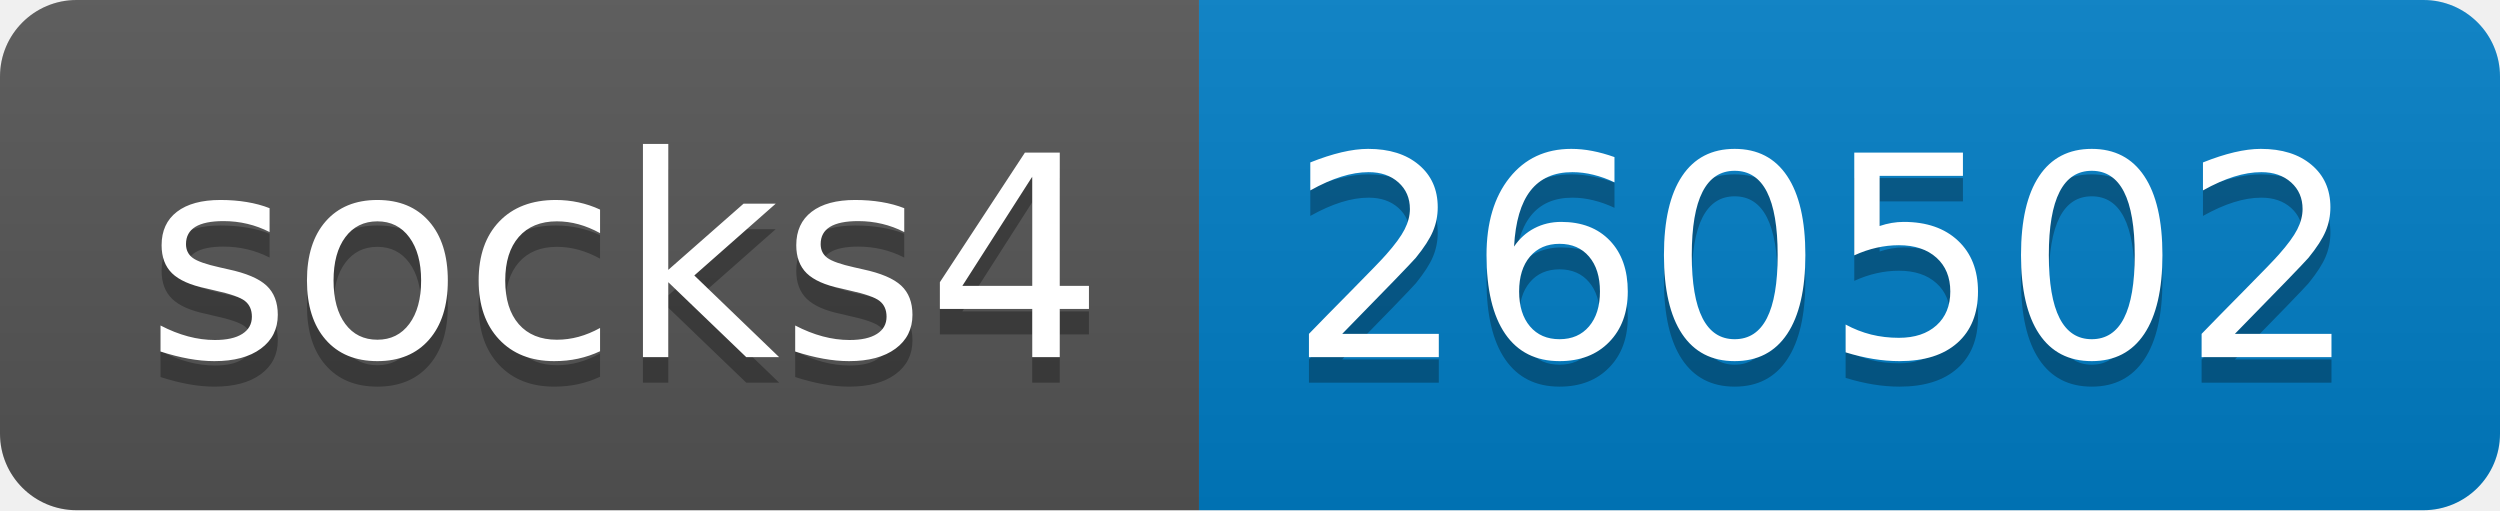
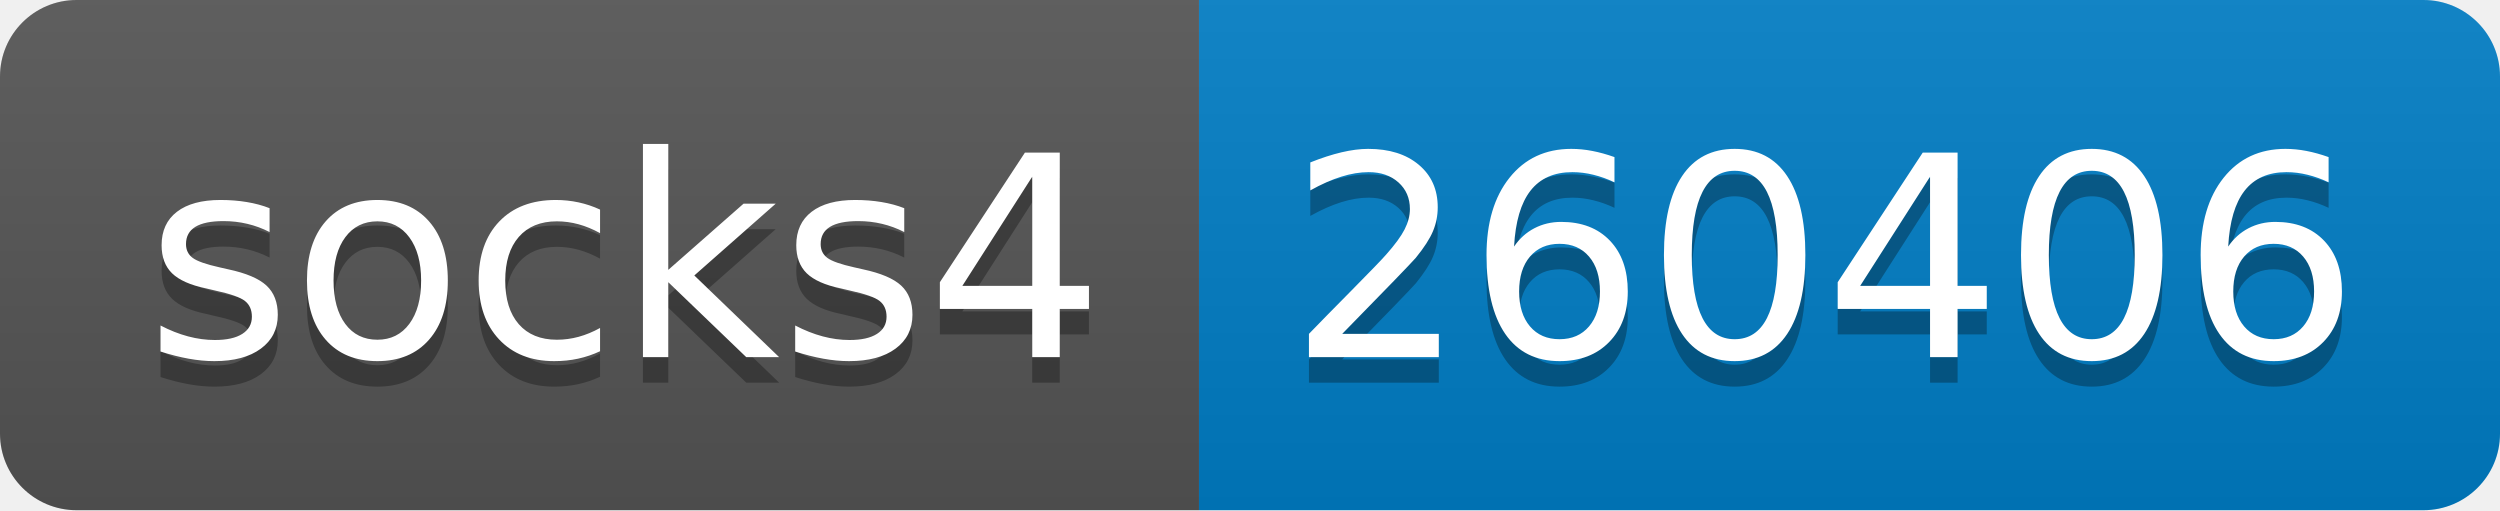
- <svg xmlns="http://www.w3.org/2000/svg" width="98" height="20" role="img" aria-label="socks4: 260502">
+ <svg xmlns="http://www.w3.org/2000/svg" width="98" height="20" role="img" aria-label="socks4: 260406">
  <linearGradient id="s" x2="0" y2="100%">
    <stop offset="0" stop-color="#bbb" stop-opacity=".1" />
    <stop offset="1" stop-opacity=".1" />
  </linearGradient>
  <clipPath id="r">
    <rect width="98" height="20" rx="3" fill="#fff" />
  </clipPath>
  <g clip-path="url(#r)">
    <rect width="47" height="20" fill="#555" />
    <rect x="47" width="51" height="20" fill="#007ec6" />
    <rect width="98" height="20" fill="url(#s)" />
  </g>
  <g fill="#fff" text-anchor="middle" font-family="Verdana,Geneva,DejaVu Sans,sans-serif" text-rendering="geometricPrecision" font-size="110">
    <text aria-hidden="true" x="245" y="150" fill="#010101" fill-opacity=".3" transform="scale(.1)" textLength="370">socks4</text>
    <text x="245" y="140" transform="scale(.1)" fill="#fff" textLength="370">socks4</text>
-     <text aria-hidden="true" x="715" y="150" fill="#010101" fill-opacity=".3" transform="scale(.1)" textLength="410">260502</text>
-     <text x="715" y="140" transform="scale(.1)" fill="#fff" textLength="410">260502</text>
+     <text aria-hidden="true" x="715" y="150" fill="#010101" fill-opacity=".3" transform="scale(.1)" textLength="410">260406</text>
+     <text x="715" y="140" transform="scale(.1)" fill="#fff" textLength="410">260406</text>
  </g>
</svg>
